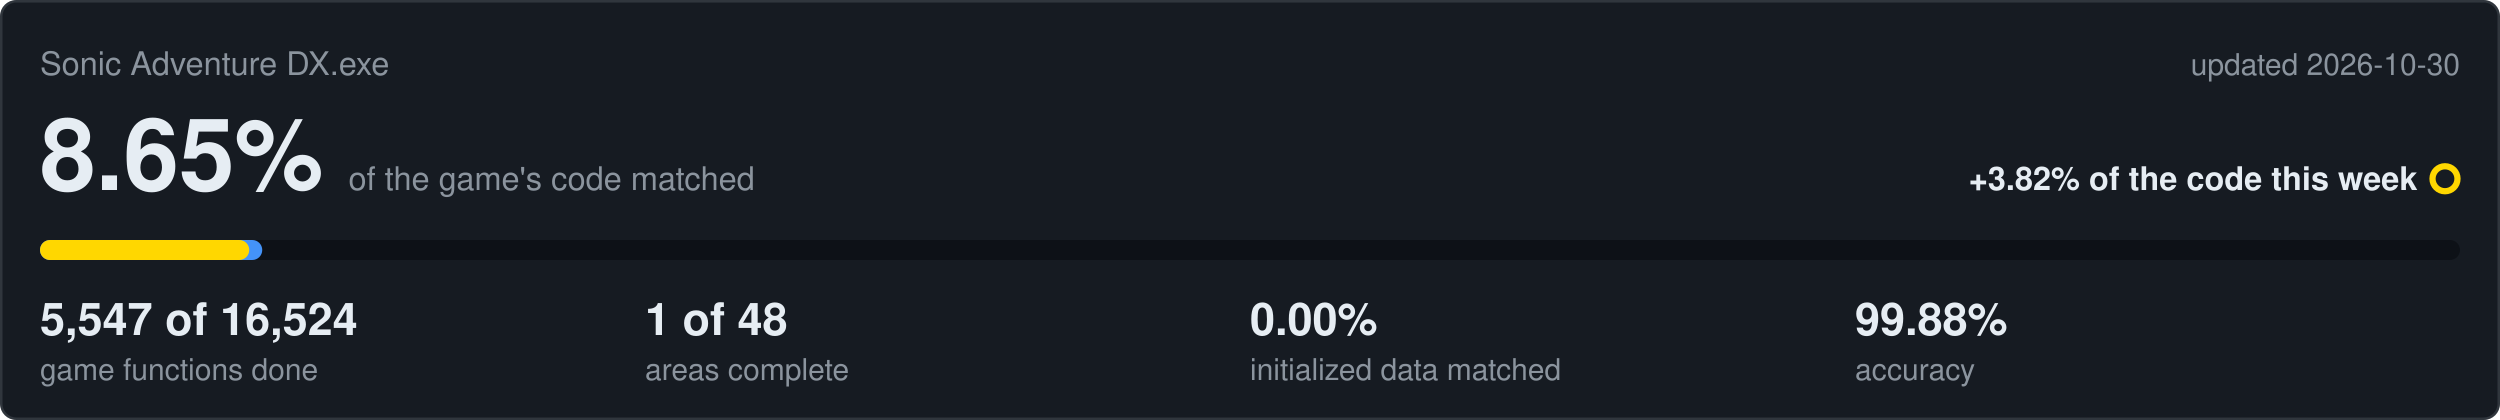
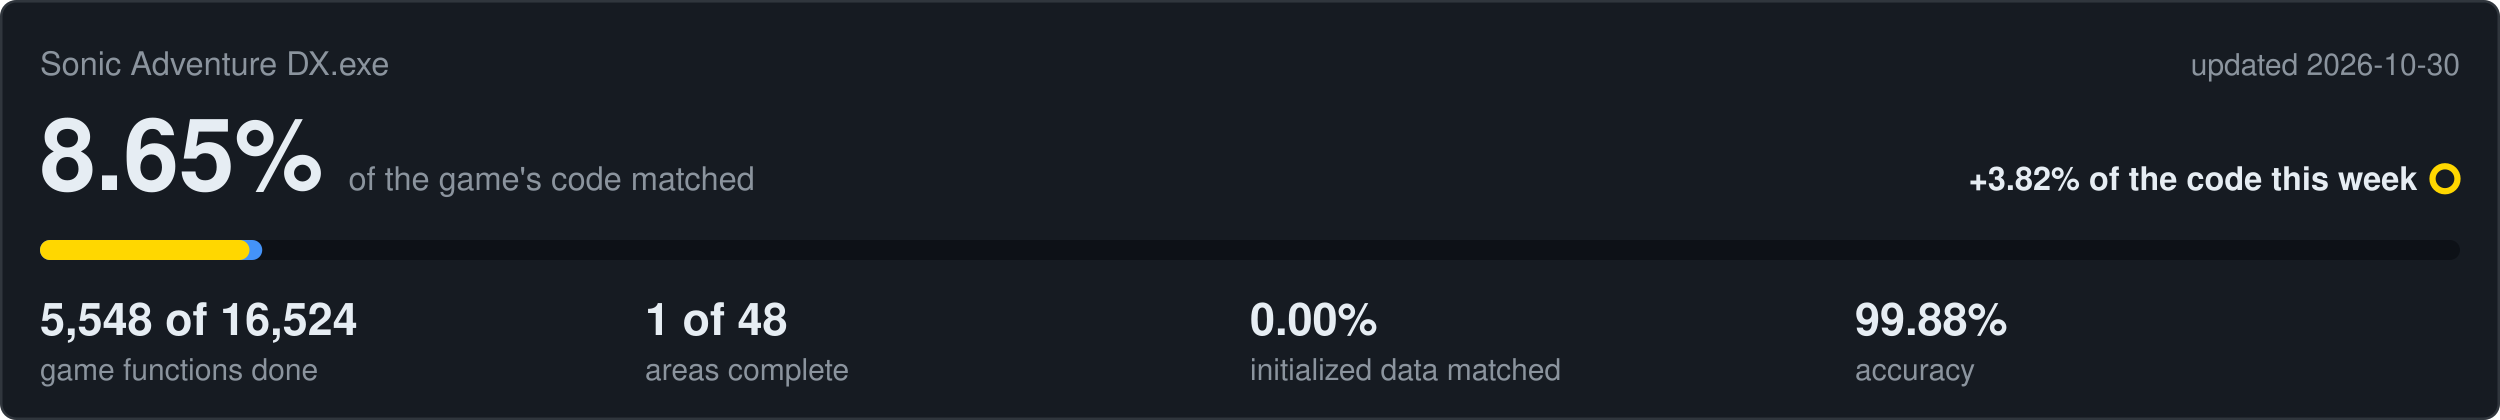
<svg xmlns="http://www.w3.org/2000/svg" viewBox="0 0 1000 168" width="1000" height="168">
  <rect x="0.5" y="0.5" width="999" height="167" rx="6" fill="#161b22" stroke="#30363d" />
  <text x="16" y="30" font-family="Segoe UI,Helvetica,Arial,sans-serif" font-size="13" fill="#8b949e">Sonic Adventure DX.exe</text>
  <text x="984" y="30" text-anchor="end" font-family="Segoe UI,Helvetica,Arial,sans-serif" font-size="12" fill="#8b949e">updated 2026-10-30</text>
  <text x="16" y="76" font-family="Segoe UI,Helvetica,Arial,sans-serif" font-size="40" font-weight="600" fill="#e6edf3">8.65%<tspan dx="10" font-size="13" font-weight="400" fill="#8b949e">of the game's code matched</tspan>
  </text>
  <text x="967" y="76" text-anchor="end" font-family="Segoe UI,Helvetica,Arial,sans-serif" font-size="13" font-weight="600" fill="#e6edf3">+3.82% of the code this week</text>
  <circle cx="978" cy="71.5" r="5" fill="none" stroke="#ffd700" stroke-width="2.5" />
  <rect x="16" y="96" width="968" height="8" rx="4" fill="#0d1117" />
  <rect x="16" y="96" width="88.9" height="8" rx="4" fill="#4493f8" />
-   <rect x="16" y="96" width="83.7" height="8" rx="4" fill="#ffd700" />
-   <text x="16" y="134" font-family="Segoe UI,Helvetica,Arial,sans-serif" font-size="18" font-weight="600" fill="#e6edf3">5,547 of 16,524</text>
+   <rect x="16" y="96" width="83.8" height="8" rx="4" fill="#ffd700" />
+   <text x="16" y="134" font-family="Segoe UI,Helvetica,Arial,sans-serif" font-size="18" font-weight="600" fill="#e6edf3">5,548 of 16,524</text>
  <text x="16" y="152" font-family="Segoe UI,Helvetica,Arial,sans-serif" font-size="12" fill="#8b949e">game functions done</text>
  <text x="258" y="134" font-family="Segoe UI,Helvetica,Arial,sans-serif" font-size="18" font-weight="600" fill="#e6edf3">1 of 48</text>
  <text x="258" y="152" font-family="Segoe UI,Helvetica,Arial,sans-serif" font-size="12" fill="#8b949e">areas complete</text>
  <text x="500" y="134" font-family="Segoe UI,Helvetica,Arial,sans-serif" font-size="18" font-weight="600" fill="#e6edf3">0.00%</text>
  <text x="500" y="152" font-family="Segoe UI,Helvetica,Arial,sans-serif" font-size="12" fill="#8b949e">initialized data matched</text>
  <text x="742" y="134" font-family="Segoe UI,Helvetica,Arial,sans-serif" font-size="18" font-weight="600" fill="#e6edf3">99.88%</text>
  <text x="742" y="152" font-family="Segoe UI,Helvetica,Arial,sans-serif" font-size="12" fill="#8b949e">accuracy</text>
</svg>
